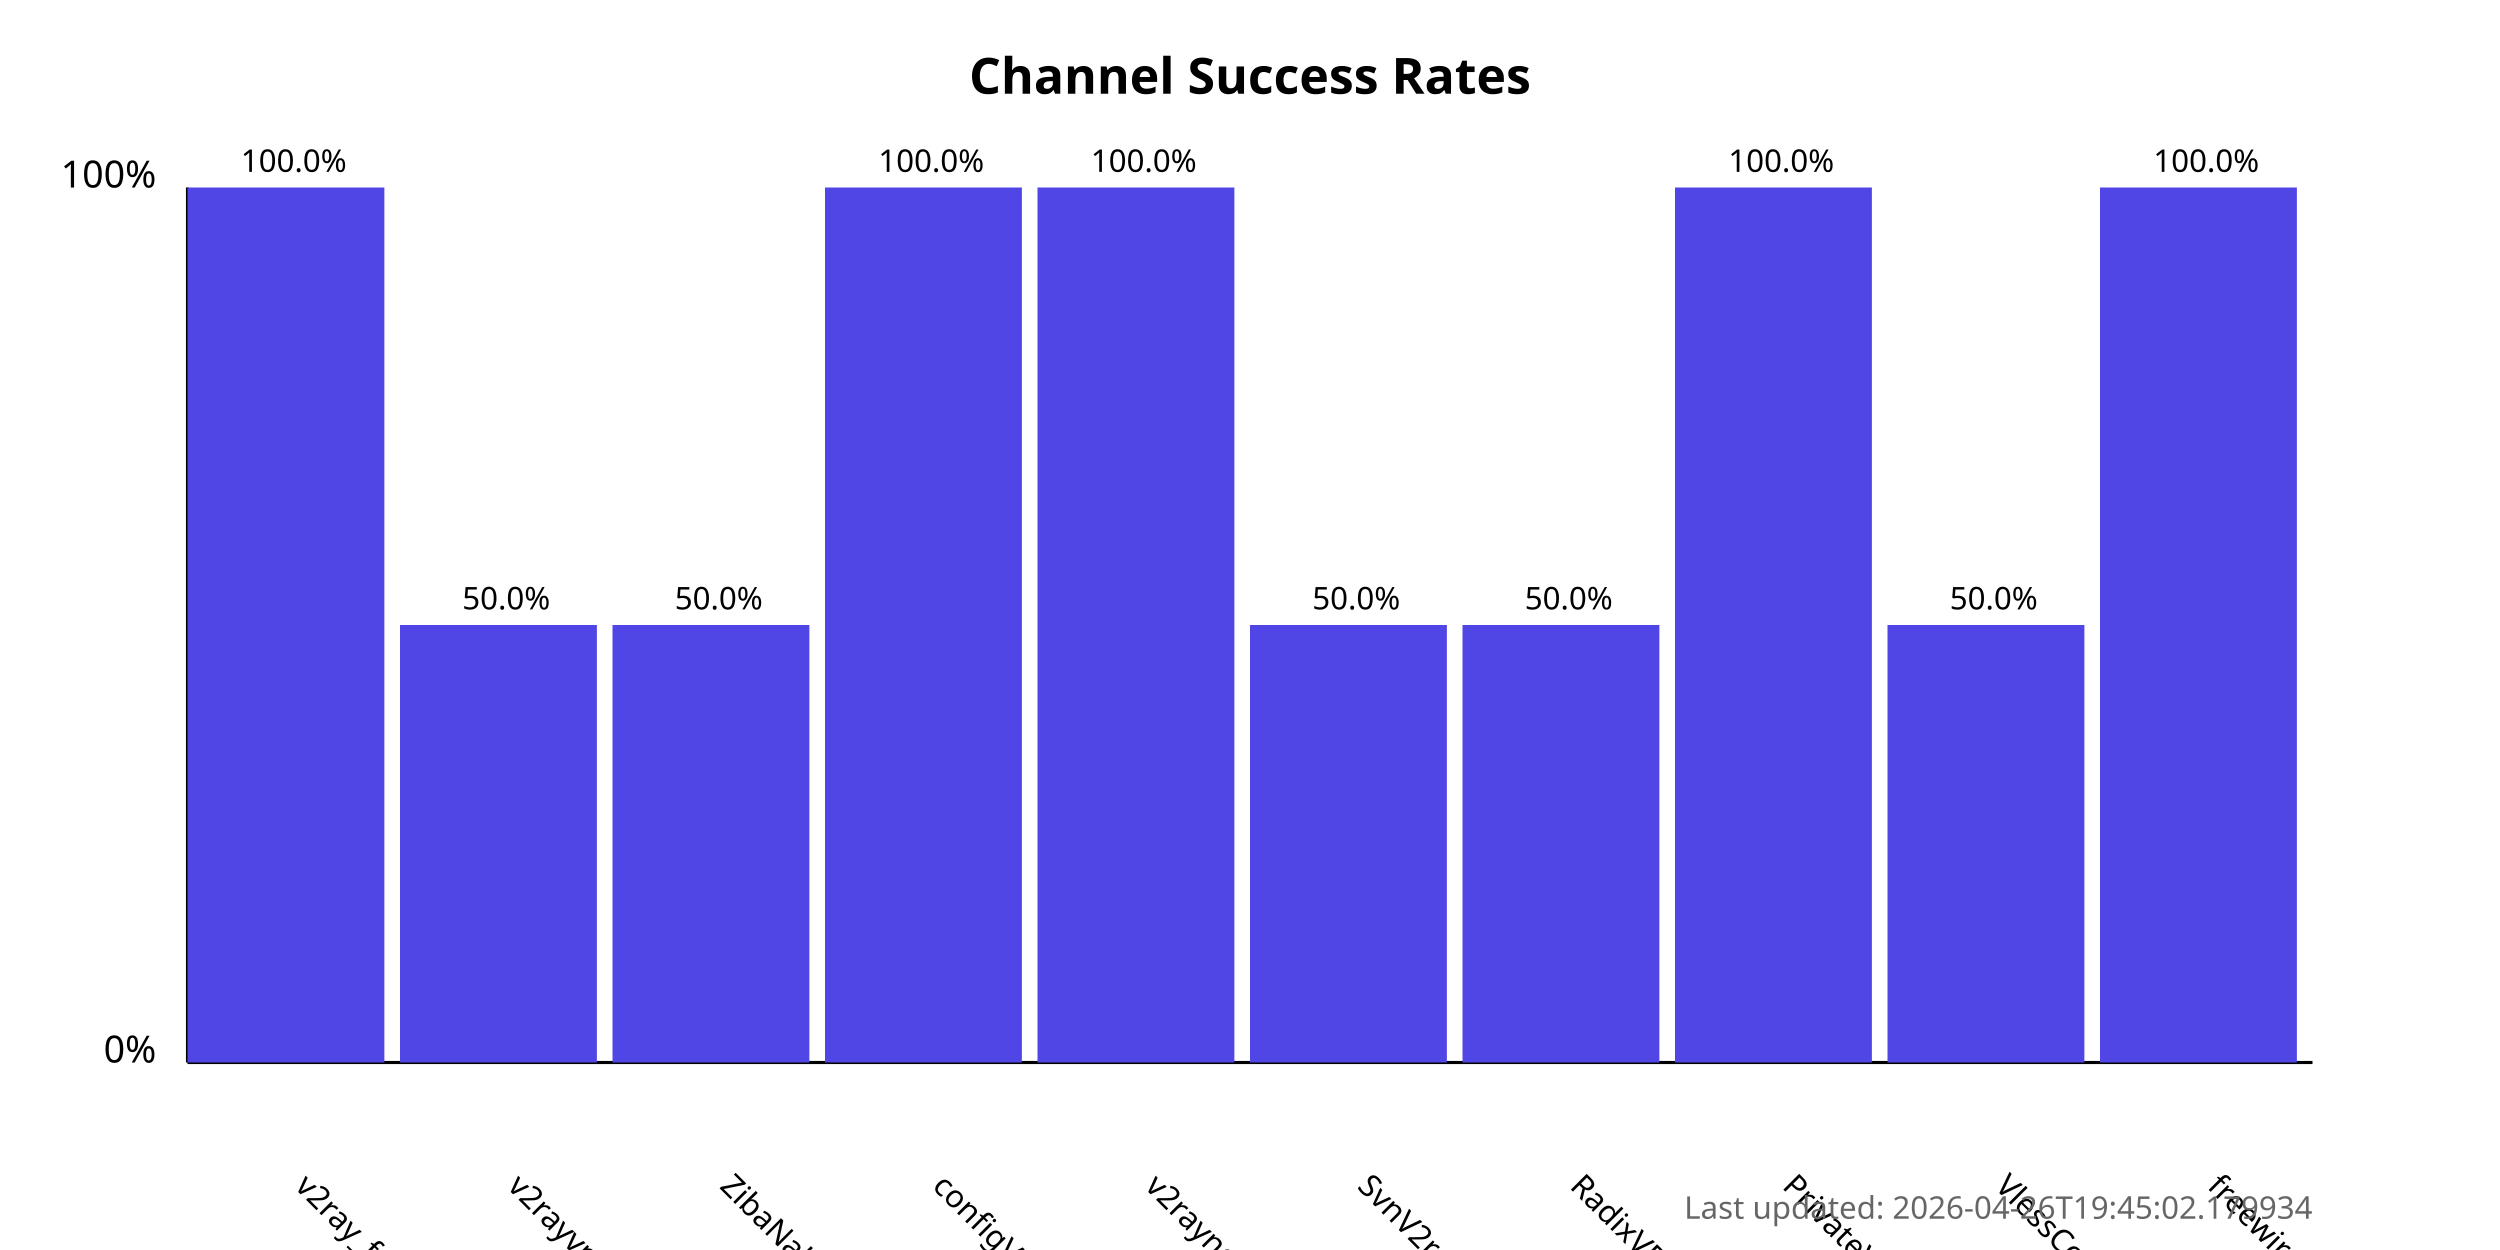
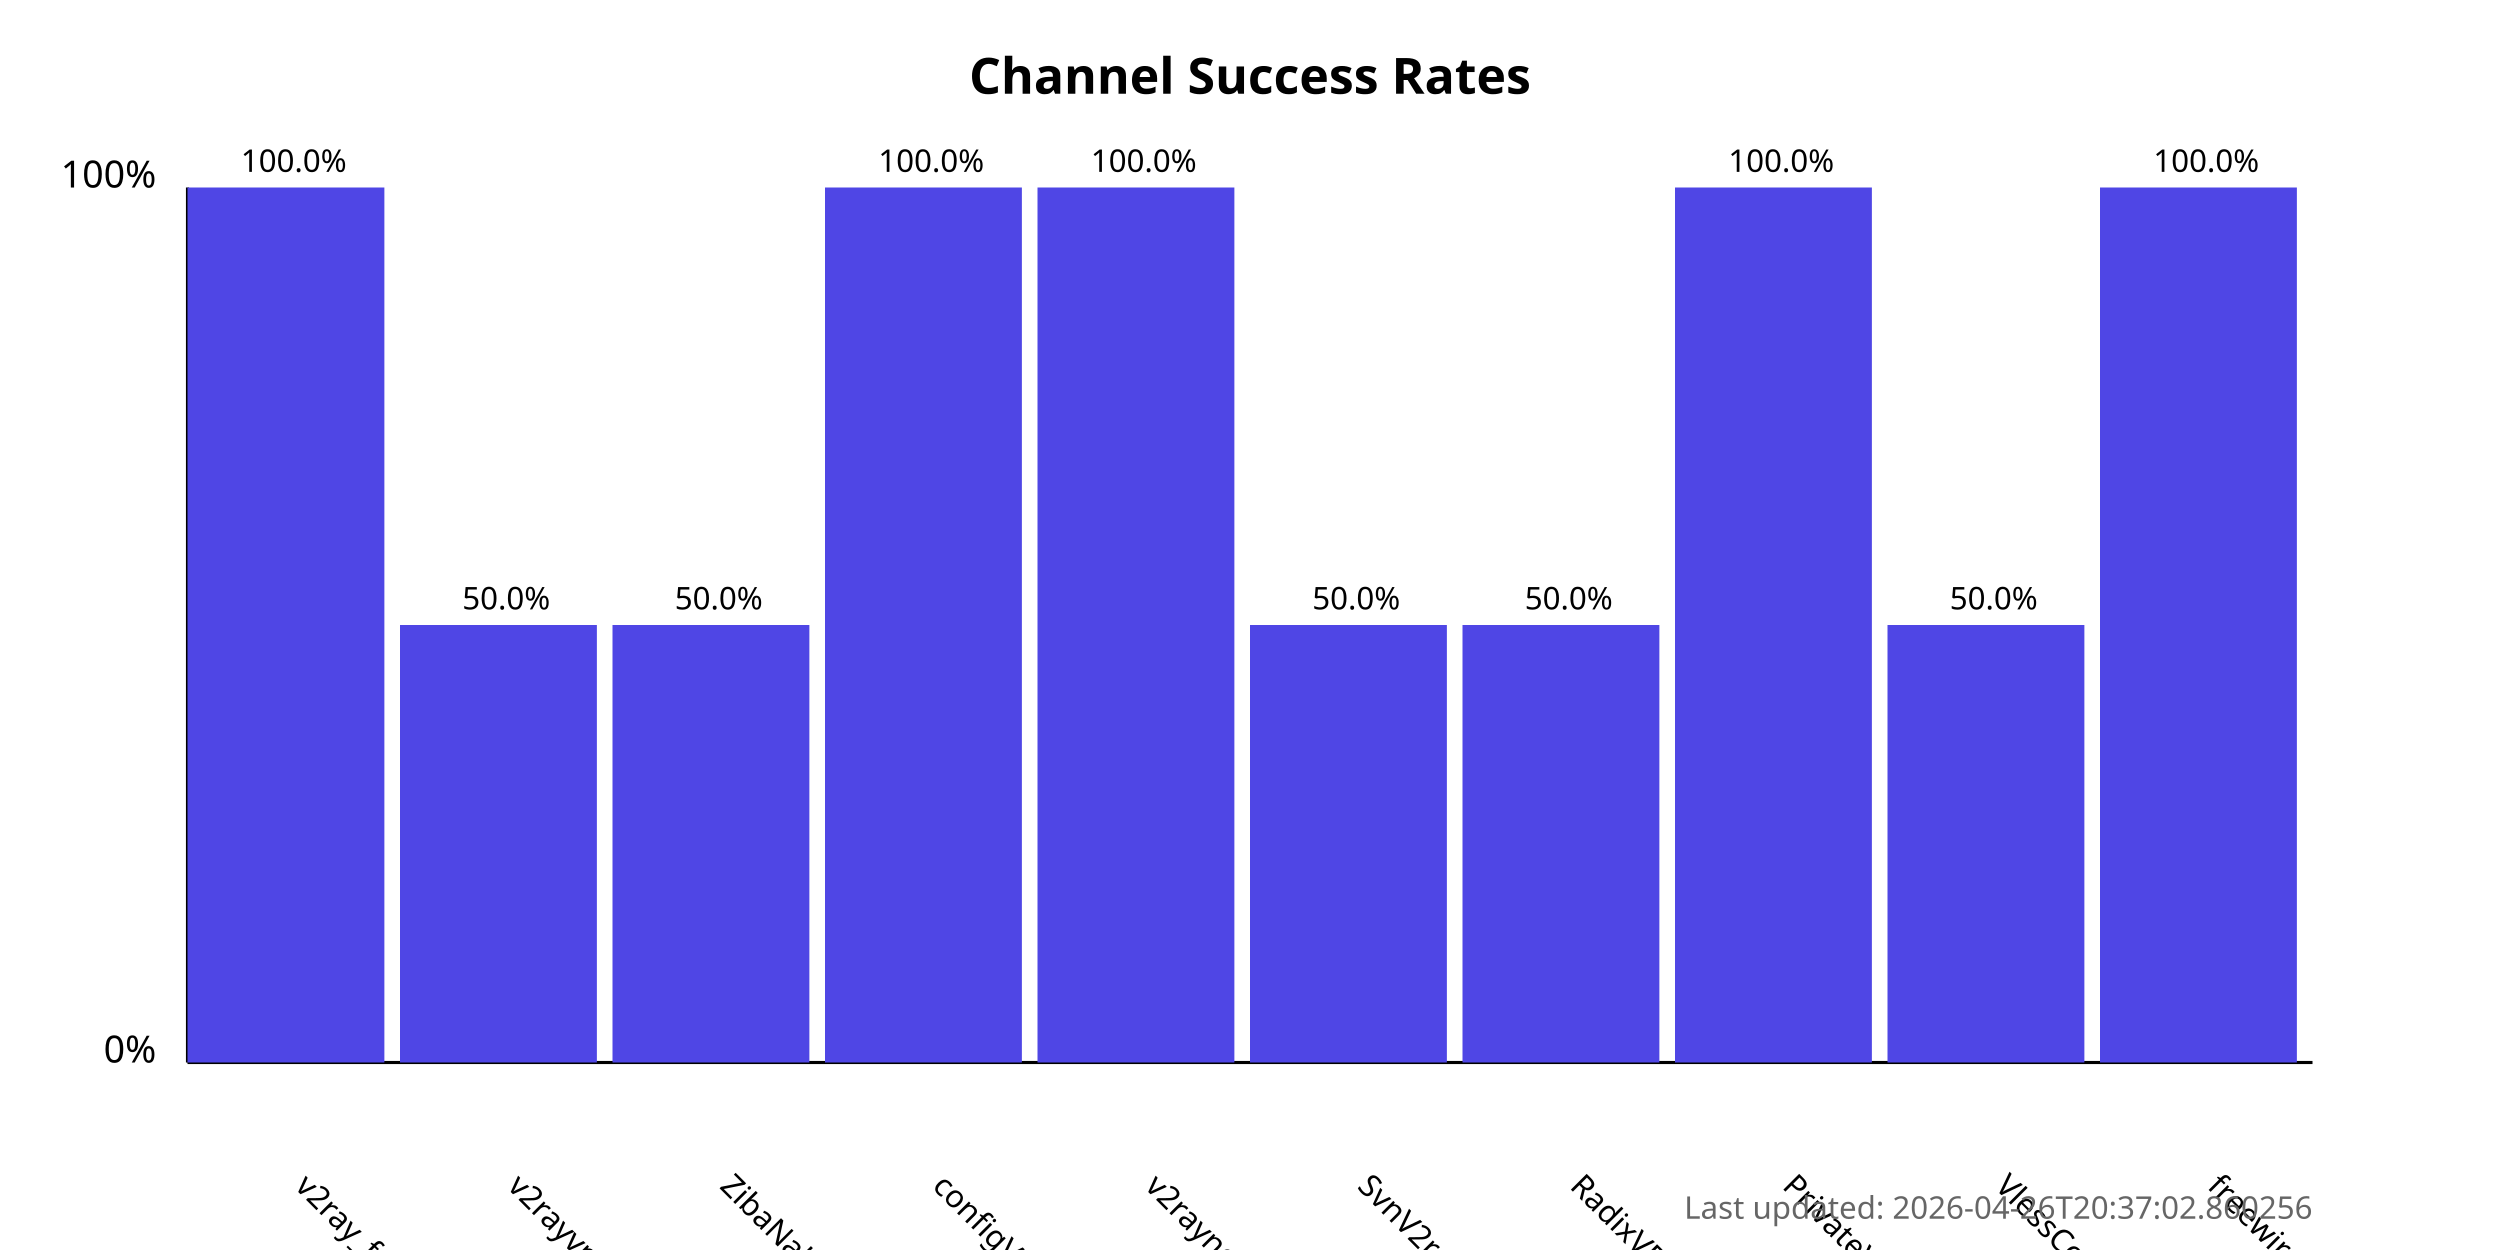
<svg xmlns="http://www.w3.org/2000/svg" width="800" height="400">
  <style>
            .chart-title { font: bold 16px sans-serif; }
            .axis-label { font: 12px sans-serif; }
            .tick-label { font: 10px sans-serif; }
            .bar { fill: #4f46e5; }
            .bar:hover { fill: #6366f1; }
            .timestamp { font: 10px sans-serif; fill: #666; }
        </style>
  <text x="400.0" y="30" text-anchor="middle" class="chart-title">
            Channel Success Rates
        </text>
  <line x1="60" y1="340" x2="60" y2="60" stroke="black" stroke-width="1" />
  <line x1="60" y1="340" x2="740" y2="340" stroke="black" stroke-width="1" />
  <text x="50" y="340" text-anchor="end" class="axis-label">0%</text>
  <text x="50" y="60" text-anchor="end" class="axis-label">100%</text>
  <g>
    <rect x="60" y="60.0" width="63.0" height="280.0" class="bar" />
    <text x="94.0" y="380" transform="rotate(45, 94.0, 380)" text-anchor="start" class="tick-label">
                v2ray_free_conf
            </text>
    <text x="94.0" y="55.0" text-anchor="middle" class="tick-label">
                100.0%
            </text>
  </g>
  <g>
    <rect x="128.0" y="200.0" width="63.0" height="140.0" class="bar" />
    <text x="162.0" y="380" transform="rotate(45, 162.0, 380)" text-anchor="start" class="tick-label">
                v2rayvpno
            </text>
    <text x="162.0" y="195.0" text-anchor="middle" class="tick-label">
                50.0%
            </text>
  </g>
  <g>
    <rect x="196.0" y="200.0" width="63.0" height="140.0" class="bar" />
    <text x="230.0" y="380" transform="rotate(45, 230.0, 380)" text-anchor="start" class="tick-label">
                ZibaNabz
            </text>
    <text x="230.0" y="195.0" text-anchor="middle" class="tick-label">
                50.0%
            </text>
  </g>
  <g>
    <rect x="264.0" y="60.0" width="63.0" height="280.0" class="bar" />
    <text x="298.0" y="380" transform="rotate(45, 298.0, 380)" text-anchor="start" class="tick-label">
                configV2rayForFree
            </text>
    <text x="298.0" y="55.0" text-anchor="middle" class="tick-label">
                100.0%
            </text>
  </g>
  <g>
    <rect x="332.0" y="60.0" width="63.0" height="280.0" class="bar" />
    <text x="366.0" y="380" transform="rotate(45, 366.0, 380)" text-anchor="start" class="tick-label">
                v2rayngvpn
            </text>
    <text x="366.0" y="55.0" text-anchor="middle" class="tick-label">
                100.0%
            </text>
  </g>
  <g>
    <rect x="400.0" y="200.0" width="63.0" height="140.0" class="bar" />
    <text x="434.0" y="380" transform="rotate(45, 434.0, 380)" text-anchor="start" class="tick-label">
                SvnV2ray
            </text>
    <text x="434.0" y="195.0" text-anchor="middle" class="tick-label">
                50.0%
            </text>
  </g>
  <g>
    <rect x="468.0" y="200.0" width="63.0" height="140.0" class="bar" />
    <text x="502.0" y="380" transform="rotate(45, 502.0, 380)" text-anchor="start" class="tick-label">
                RadixVPN
            </text>
    <text x="502.0" y="195.0" text-anchor="middle" class="tick-label">
                50.0%
            </text>
  </g>
  <g>
    <rect x="536.0" y="60.0" width="63.0" height="280.0" class="bar" />
    <text x="570.0" y="380" transform="rotate(45, 570.0, 380)" text-anchor="start" class="tick-label">
                PrivateVPNs
            </text>
    <text x="570.0" y="55.0" text-anchor="middle" class="tick-label">
                100.0%
            </text>
  </g>
  <g>
    <rect x="604.0" y="200.0" width="63.0" height="140.0" class="bar" />
    <text x="638.0" y="380" transform="rotate(45, 638.0, 380)" text-anchor="start" class="tick-label">
                VlessConfig
            </text>
    <text x="638.0" y="195.0" text-anchor="middle" class="tick-label">
                50.0%
            </text>
  </g>
  <g>
    <rect x="672.0" y="60.0" width="63.0" height="280.0" class="bar" />
    <text x="706.0" y="380" transform="rotate(45, 706.0, 380)" text-anchor="start" class="tick-label">
                freewireguard
            </text>
    <text x="706.0" y="55.0" text-anchor="middle" class="tick-label">
                100.0%
            </text>
  </g>
  <text x="740" y="390" text-anchor="end" class="timestamp">
-             Last updated: 2026-04-26T19:45:02.179934
+             Last updated: 2026-04-26T20:37:02.860256
        </text>
</svg>
